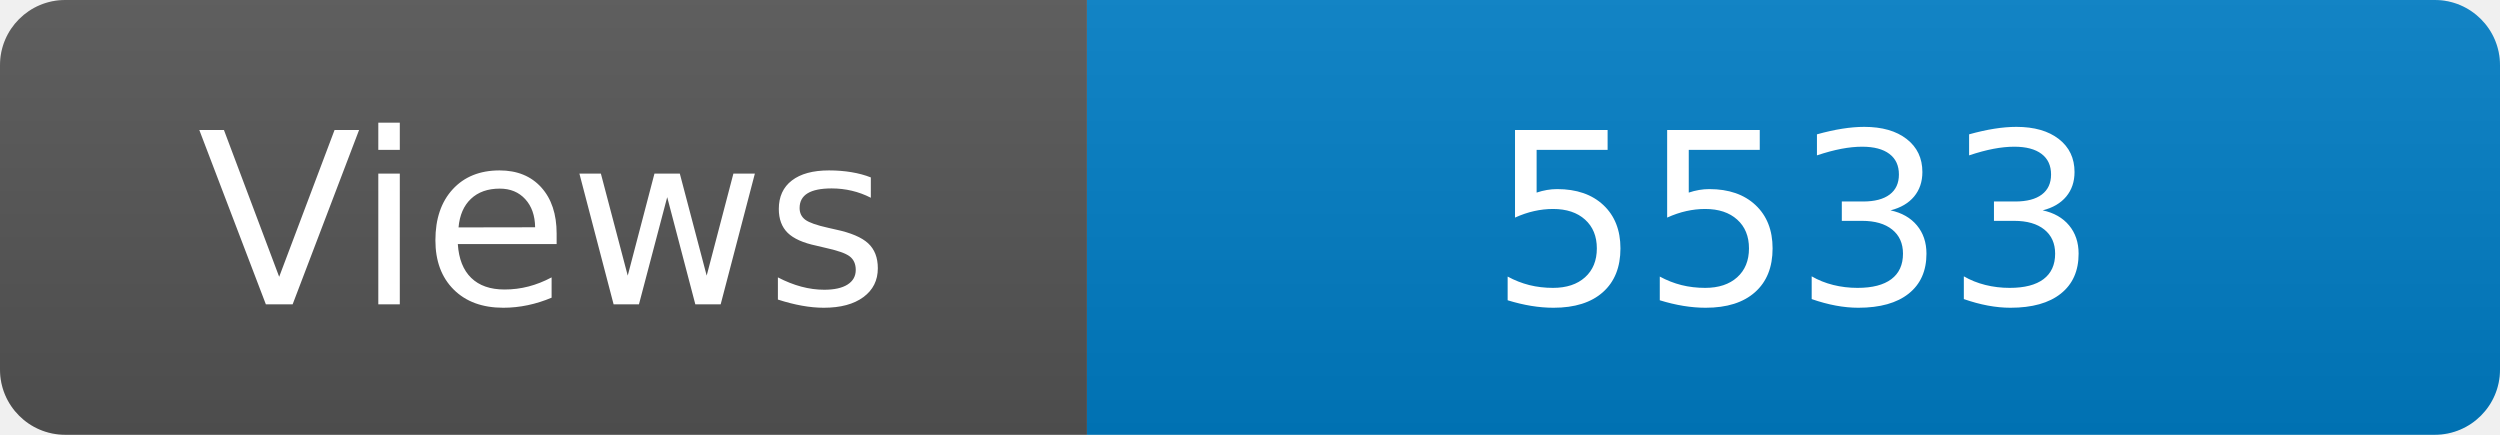
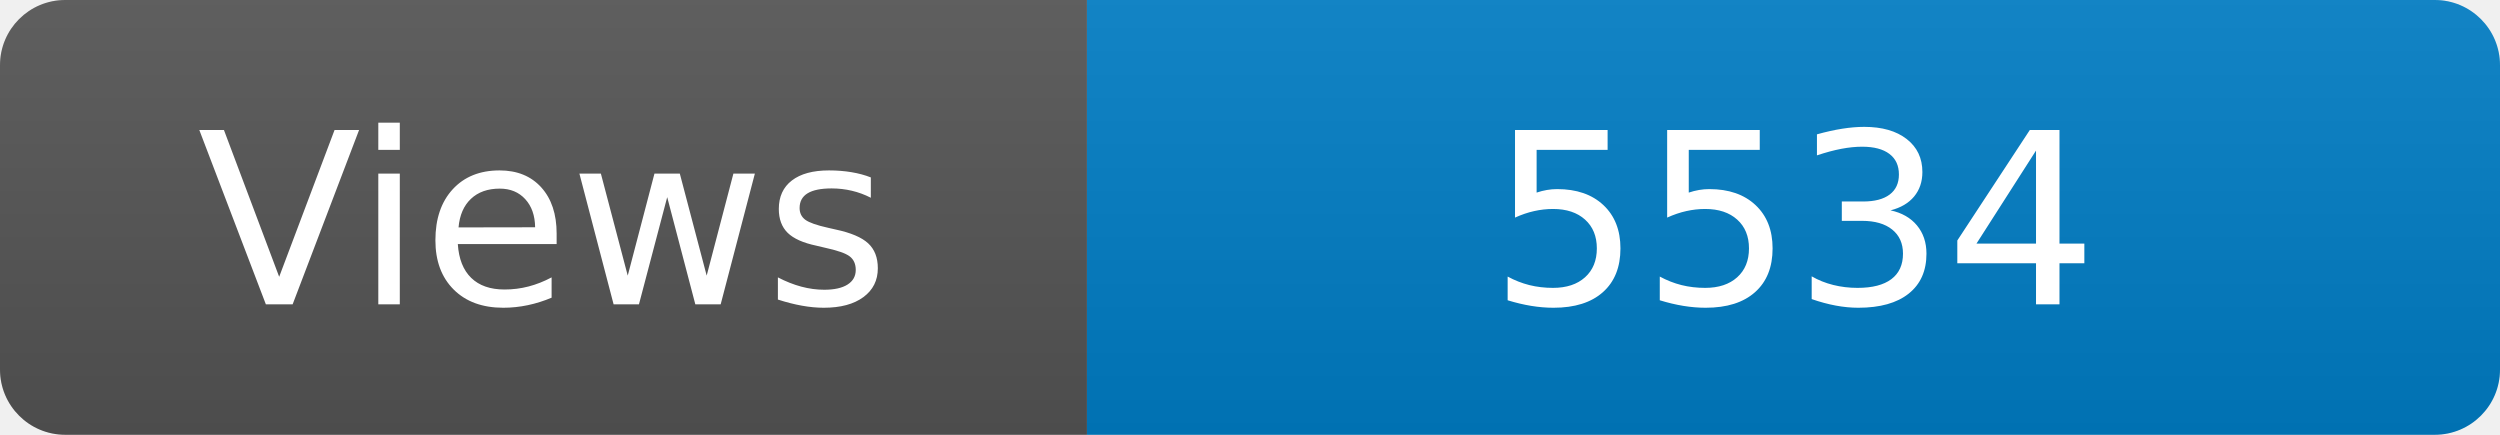
<svg xmlns="http://www.w3.org/2000/svg" width="115" height="20" role="img" aria-label="Maintained?: yes">
  <linearGradient id="s" x2="0" y2="100%">
    <stop offset="0" stop-color="#bbb" stop-opacity=".1" />
    <stop offset="1" stop-opacity=".1" />
  </linearGradient>
  <clipPath id="r">
    <rect width="115" height="20" rx="3" fill="#fff" />
  </clipPath>
  <g clip-path="url(#r)">
    <rect width="50" height="20" fill="#555" />
    <rect x="50" width="160" height="20" fill="#007ec6" />
    <rect width="115" height="20" fill="url(#s)" />
  </g>
  <g fill="#fff" text-anchor="middle" font-family="Verdana,Geneva,DejaVu Sans,sans-serif" font-size="110">
    <text x="250" y="140" transform="scale(.1)" fill="#fff">Views</text>
-     <text x="825" y="140" transform="scale(.1)" fill="#fff">5533</text>
+     <text x="825" y="140" transform="scale(.1)" fill="#fff">5534</text>
  </g>
</svg>
